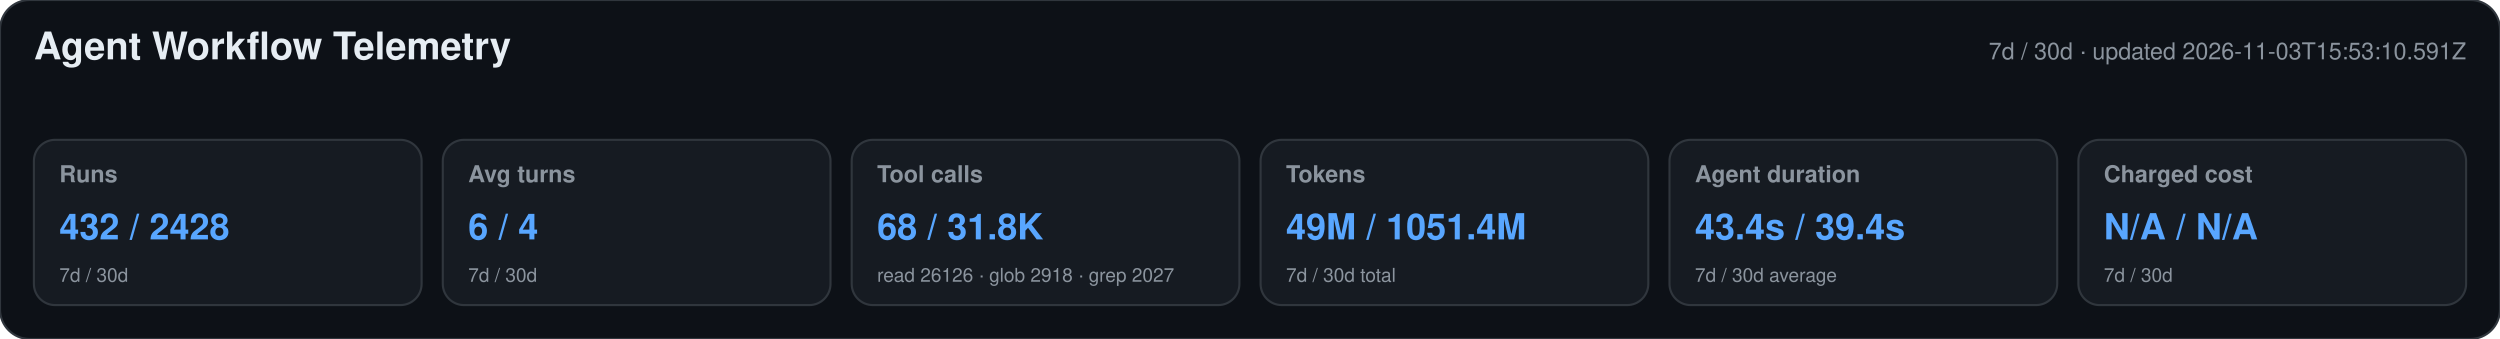
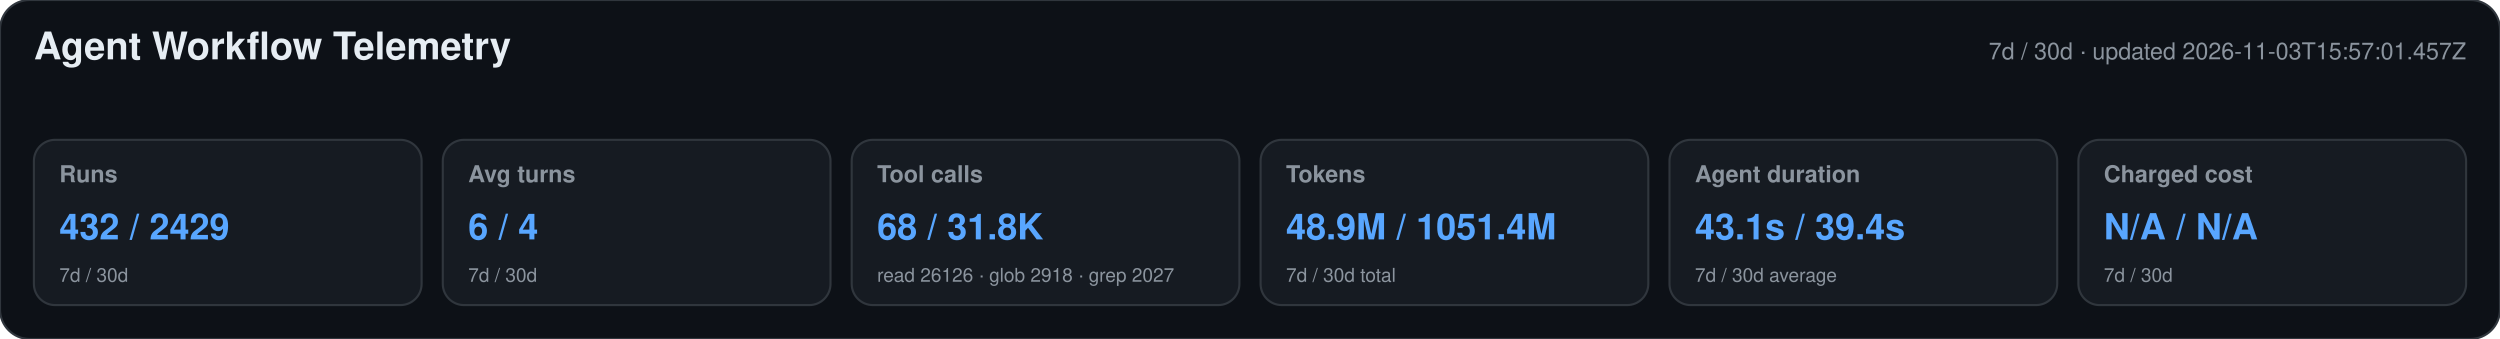
<svg xmlns="http://www.w3.org/2000/svg" width="1180" height="160" viewBox="0 0 1180 160" role="img" aria-labelledby="title desc">
  <style>text{font-family:-apple-system,BlinkMacSystemFont,"Segoe UI",Helvetica,Arial,sans-serif}.heading{font-size:18px;font-weight:650;fill:#e6edf3}.meta,.label,.secondary{fill:#8b949e}.meta,.label{font-size:11px}.label{font-weight:600}.primary{font-size:17px;font-weight:700;fill:#58a6ff}.secondary{font-size:9px}</style>
  <rect width="1180" height="160" rx="14" fill="#0d1117" stroke="#30363d" />
  <text x="16" y="28" class="heading">Agent Workflow Telemetry</text>
-   <text x="1164" y="28" text-anchor="end" class="meta">7d / 30d · updated 2026-11-03T15:53:10.591Z</text>
+   <text x="1164" y="28" text-anchor="end" class="meta">7d / 30d · updated 2026-11-03T15:57:01.457Z</text>
  <g>
    <rect x="16" y="66" width="183" height="78" rx="10" fill="#161b22" stroke="#30363d" />
    <text x="28" y="86" class="label">Runs</text>
-     <text x="28" y="113" class="primary">432 / 2428</text>
+     <text x="28" y="113" class="primary">432 / 2429</text>
    <text x="28" y="133" class="secondary">7d / 30d</text>
  </g>
  <g>
    <rect x="209" y="66" width="183" height="78" rx="10" fill="#161b22" stroke="#30363d" />
    <text x="221" y="86" class="label">Avg turns</text>
    <text x="221" y="113" class="primary">6 / 4</text>
    <text x="221" y="133" class="secondary">7d / 30d</text>
  </g>
  <g>
    <rect x="402" y="66" width="183" height="78" rx="10" fill="#161b22" stroke="#30363d" />
    <text x="414" y="86" class="label">Tool calls</text>
    <text x="414" y="113" class="primary">68 / 31.8K</text>
    <text x="414" y="133" class="secondary">read 26126 · glob 2918 · grep 2027</text>
  </g>
  <g>
    <rect x="595" y="66" width="183" height="78" rx="10" fill="#161b22" stroke="#30363d" />
    <text x="607" y="86" class="label">Tokens</text>
-     <text x="607" y="113" class="primary">49M / 1051.4M</text>
+     <text x="607" y="113" class="primary">48.9M / 1051.4M</text>
    <text x="607" y="133" class="secondary">7d / 30d total</text>
  </g>
  <g>
    <rect x="788" y="66" width="183" height="78" rx="10" fill="#161b22" stroke="#30363d" />
    <text x="800" y="86" class="label">Agent duration</text>
-     <text x="800" y="113" class="primary">43.4s / 39.4s</text>
+     <text x="800" y="113" class="primary">43.1s / 39.4s</text>
    <text x="800" y="133" class="secondary">7d / 30d average</text>
  </g>
  <g>
    <rect x="981" y="66" width="183" height="78" rx="10" fill="#161b22" stroke="#30363d" />
    <text x="993" y="86" class="label">Charged cost</text>
    <text x="993" y="113" class="primary">N/A / N/A</text>
    <text x="993" y="133" class="secondary">7d / 30d</text>
  </g>
</svg>
